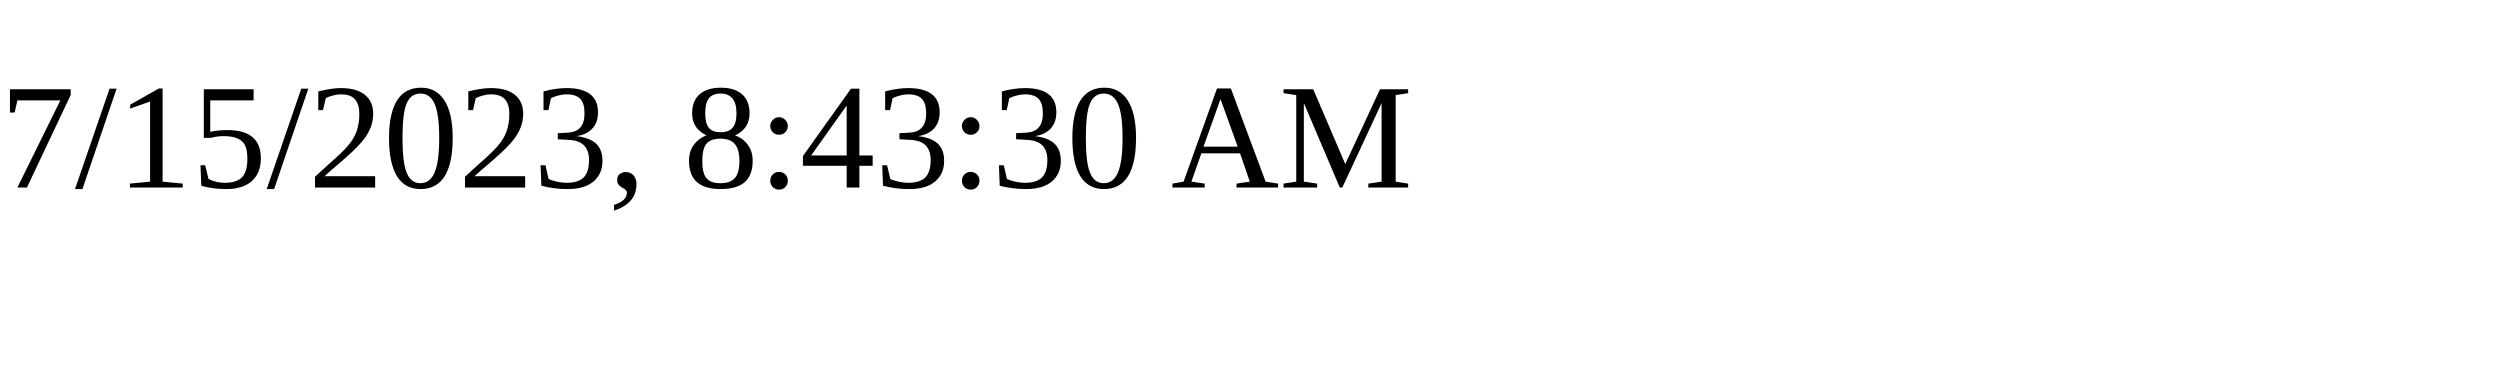
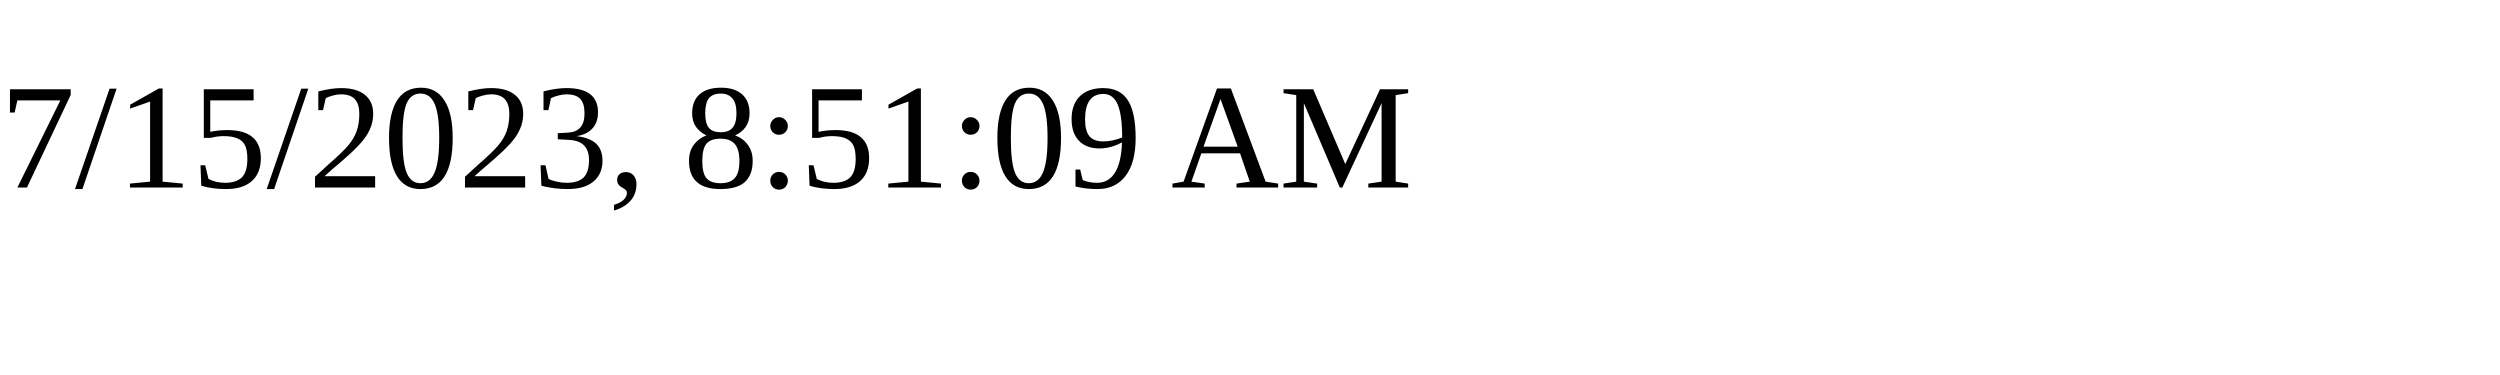
<svg xmlns="http://www.w3.org/2000/svg" height="30" width="200">
-   <text x="0" y="15">7/15/2023, 8:43:30 AM</text>
+   <text x="0" y="15">7/15/2023, 8:51:09 AM</text>
</svg>
